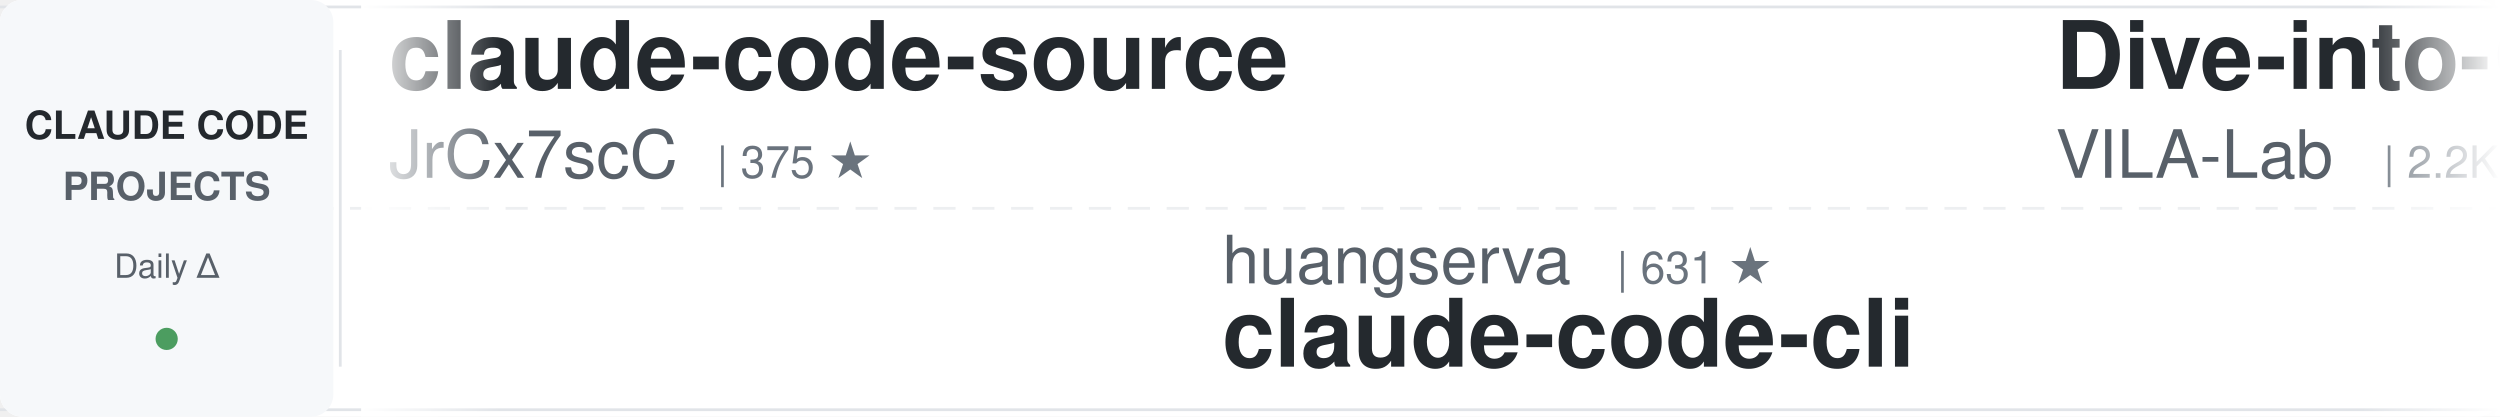
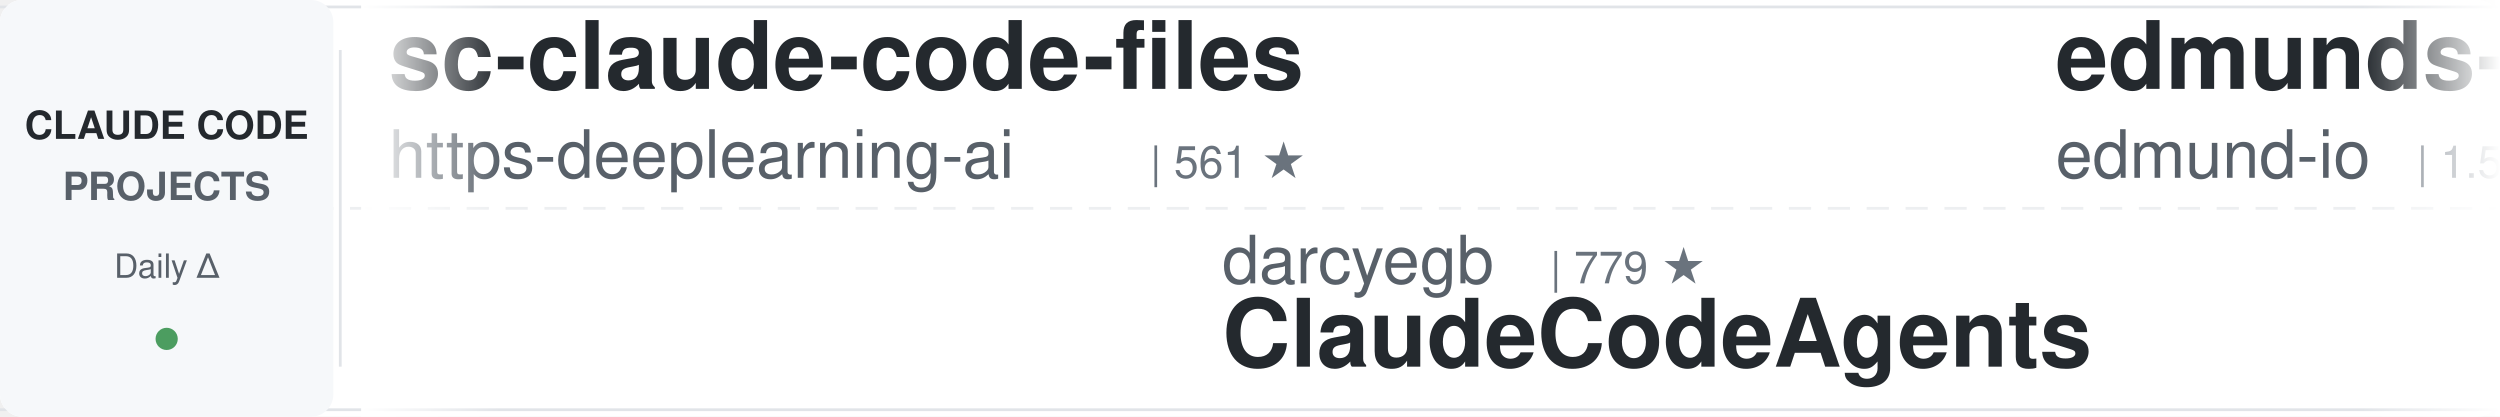
<svg xmlns="http://www.w3.org/2000/svg" width="900" height="150">
  <defs>
    <linearGradient id="leftFade" x1="0%" y1="0%" x2="100%" y2="0%">
      <stop offset="0%" style="stop-color:#ffffff;stop-opacity:1" />
      <stop offset="100%" style="stop-color:#ffffff;stop-opacity:0" />
    </linearGradient>
    <linearGradient id="rightFade" x1="0%" y1="0%" x2="100%" y2="0%">
      <stop offset="0%" style="stop-color:#ffffff;stop-opacity:0" />
      <stop offset="100%" style="stop-color:#ffffff;stop-opacity:1" />
    </linearGradient>
  </defs>
  <rect width="900" height="150" fill="#ffffff" rx="8" />
  <rect x="0" y="2" width="900" height="1" fill="#e1e4e8" />
  <rect x="0" y="147" width="900" height="1" fill="#e1e4e8" />
  <line x1="0" y1="75" x2="900" y2="75" stroke="#e1e4e8" stroke-width="1" stroke-dasharray="8 6" opacity="0.6" />
  <rect x="0" y="0" width="120" height="150" fill="#f6f8fa" rx="8" />
  <text x="60" y="50" font-family="-apple-system, BlinkMacSystemFont, 'Segoe UI', Helvetica, Arial, sans-serif" font-size="14" font-weight="600" fill="#24292e" text-anchor="middle">CLAUDE CODE</text>
  <text x="60" y="72" font-family="-apple-system, BlinkMacSystemFont, 'Segoe UI', Helvetica, Arial, sans-serif" font-size="14" font-weight="600" fill="#586069" text-anchor="middle">PROJECTS</text>
  <text x="60" y="100" font-family="-apple-system, BlinkMacSystemFont, 'Segoe UI', Helvetica, Arial, sans-serif" font-size="12" font-weight="500" fill="#586069" text-anchor="middle">Daily Δ</text>
  <circle cx="60" cy="122" r="4" fill="#22863a" opacity="0.8" />
  <rect x="122" y="18" width="1" height="114" fill="#e1e4e8" />
  <clipPath id="tickerClip">
    <rect x="130" y="0" width="770" height="150" />
  </clipPath>
  <g clip-path="url(#tickerClip)">
    <g id="tickerItems">
      <animateTransform attributeName="transform" attributeType="XML" type="translate" from="0 0" to="-3000 0" dur="54s" repeatCount="indefinite" />
      <g transform="translate(0, 0)">
-         <text x="140" y="32" font-family="-apple-system, BlinkMacSystemFont, 'Segoe UI', Helvetica, Arial, sans-serif" font-size="34" font-weight="600" fill="#24292e">claude-code-source</text>
-         <text x="140" y="64" font-family="-apple-system, BlinkMacSystemFont, 'Segoe UI', Helvetica, Arial, sans-serif" font-size="24" font-weight="400" fill="#586069">JrCx7scC</text>
-         <text x="258" y="64" font-family="-apple-system, BlinkMacSystemFont, 'Segoe UI', Helvetica, Arial, sans-serif" font-size="16" font-weight="500" fill="#6a737d">| 375 ★</text>
+         <text x="140" y="32" font-family="-apple-system, BlinkMacSystemFont, 'Segoe UI', Helvetica, Arial, sans-serif" font-size="34" font-weight="600" fill="#24292e">sc-claude-code-files</text>
+         <text x="140" y="64" font-family="-apple-system, BlinkMacSystemFont, 'Segoe UI', Helvetica, Arial, sans-serif" font-size="24" font-weight="400" fill="#586069">https-deeplearning-ai</text>
+         <text x="414" y="64" font-family="-apple-system, BlinkMacSystemFont, 'Segoe UI', Helvetica, Arial, sans-serif" font-size="16" font-weight="500" fill="#6a737d">| 561 ★</text>
      </g>
      <g transform="translate(300, 0)">
-         <text x="140" y="102" font-family="-apple-system, BlinkMacSystemFont, 'Segoe UI', Helvetica, Arial, sans-serif" font-size="24" font-weight="400" fill="#586069">huangserva</text>
-         <text x="282" y="102" font-family="-apple-system, BlinkMacSystemFont, 'Segoe UI', Helvetica, Arial, sans-serif" font-size="16" font-weight="500" fill="#6a737d">| 631 ★</text>
-         <text x="140" y="132" font-family="-apple-system, BlinkMacSystemFont, 'Segoe UI', Helvetica, Arial, sans-serif" font-size="34" font-weight="600" fill="#24292e">claude-code-cli</text>
+         <text x="140" y="102" font-family="-apple-system, BlinkMacSystemFont, 'Segoe UI', Helvetica, Arial, sans-serif" font-size="24" font-weight="400" fill="#586069">darcyegb</text>
+         <text x="258" y="102" font-family="-apple-system, BlinkMacSystemFont, 'Segoe UI', Helvetica, Arial, sans-serif" font-size="16" font-weight="500" fill="#6a737d">| 779 ★</text>
+         <text x="140" y="132" font-family="-apple-system, BlinkMacSystemFont, 'Segoe UI', Helvetica, Arial, sans-serif" font-size="34" font-weight="600" fill="#24292e">ClaudeCodeAgents</text>
      </g>
      <g transform="translate(600, 0)">
-         <text x="140" y="32" font-family="-apple-system, BlinkMacSystemFont, 'Segoe UI', Helvetica, Arial, sans-serif" font-size="34" font-weight="600" fill="#24292e">Dive-into-Claude-Code</text>
-         <text x="140" y="64" font-family="-apple-system, BlinkMacSystemFont, 'Segoe UI', Helvetica, Arial, sans-serif" font-size="24" font-weight="400" fill="#586069">VILA-Lab</text>
-         <text x="258" y="64" font-family="-apple-system, BlinkMacSystemFont, 'Segoe UI', Helvetica, Arial, sans-serif" font-size="16" font-weight="500" fill="#6a737d">| 2.2K ★</text>
+         <text x="140" y="32" font-family="-apple-system, BlinkMacSystemFont, 'Segoe UI', Helvetica, Arial, sans-serif" font-size="34" font-weight="600" fill="#24292e">edmunds-claude-code</text>
+         <text x="140" y="64" font-family="-apple-system, BlinkMacSystemFont, 'Segoe UI', Helvetica, Arial, sans-serif" font-size="24" font-weight="400" fill="#586069">edmund-io</text>
+         <text x="270" y="64" font-family="-apple-system, BlinkMacSystemFont, 'Segoe UI', Helvetica, Arial, sans-serif" font-size="16" font-weight="500" fill="#6a737d">| 1.5K ★</text>
      </g>
      <g transform="translate(900, 0)">
-         <text x="140" y="102" font-family="-apple-system, BlinkMacSystemFont, 'Segoe UI', Helvetica, Arial, sans-serif" font-size="24" font-weight="400" fill="#586069">WorldFlowAI</text>
-         <text x="294" y="102" font-family="-apple-system, BlinkMacSystemFont, 'Segoe UI', Helvetica, Arial, sans-serif" font-size="16" font-weight="500" fill="#6a737d">| 5.8K ★</text>
-         <text x="140" y="132" font-family="-apple-system, BlinkMacSystemFont, 'Segoe UI', Helvetica, Arial, sans-serif" font-size="34" font-weight="600" fill="#24292e">everything-claude-code</text>
+         <text x="140" y="102" font-family="-apple-system, BlinkMacSystemFont, 'Segoe UI', Helvetica, Arial, sans-serif" font-size="24" font-weight="400" fill="#586069">OneRedOak</text>
+         <text x="270" y="102" font-family="-apple-system, BlinkMacSystemFont, 'Segoe UI', Helvetica, Arial, sans-serif" font-size="16" font-weight="500" fill="#6a737d">| 3.9K ★</text>
+         <text x="140" y="132" font-family="-apple-system, BlinkMacSystemFont, 'Segoe UI', Helvetica, Arial, sans-serif" font-size="34" font-weight="600" fill="#24292e">claude-code-workflows</text>
      </g>
      <g transform="translate(1200, 0)">
-         <text x="140" y="32" font-family="-apple-system, BlinkMacSystemFont, 'Segoe UI', Helvetica, Arial, sans-serif" font-size="34" font-weight="600" fill="#24292e">arcads-claude-code-mrpai...</text>
-         <text x="140" y="64" font-family="-apple-system, BlinkMacSystemFont, 'Segoe UI', Helvetica, Arial, sans-serif" font-size="24" font-weight="400" fill="#586069">mrpaidsocial</text>
-         <text x="306" y="64" font-family="-apple-system, BlinkMacSystemFont, 'Segoe UI', Helvetica, Arial, sans-serif" font-size="16" font-weight="500" fill="#6a737d">| 1.6K ★</text>
+         <text x="140" y="32" font-family="-apple-system, BlinkMacSystemFont, 'Segoe UI', Helvetica, Arial, sans-serif" font-size="34" font-weight="600" fill="#24292e">claude-code-prompts</text>
+         <text x="140" y="64" font-family="-apple-system, BlinkMacSystemFont, 'Segoe UI', Helvetica, Arial, sans-serif" font-size="24" font-weight="400" fill="#586069">repowise-dev</text>
+         <text x="306" y="64" font-family="-apple-system, BlinkMacSystemFont, 'Segoe UI', Helvetica, Arial, sans-serif" font-size="16" font-weight="500" fill="#6a737d">| 1.2K ★</text>
      </g>
      <g transform="translate(1500, 0)">
-         <text x="140" y="102" font-family="-apple-system, BlinkMacSystemFont, 'Segoe UI', Helvetica, Arial, sans-serif" font-size="24" font-weight="400" fill="#586069">simonw</text>
-         <text x="234" y="102" font-family="-apple-system, BlinkMacSystemFont, 'Segoe UI', Helvetica, Arial, sans-serif" font-size="16" font-weight="500" fill="#6a737d">| 1.7K ★</text>
-         <text x="140" y="132" font-family="-apple-system, BlinkMacSystemFont, 'Segoe UI', Helvetica, Arial, sans-serif" font-size="34" font-weight="600" fill="#24292e">claude-code-transcripts</text>
+         <text x="140" y="102" font-family="-apple-system, BlinkMacSystemFont, 'Segoe UI', Helvetica, Arial, sans-serif" font-size="24" font-weight="400" fill="#586069">asgeirtj</text>
+         <text x="258" y="102" font-family="-apple-system, BlinkMacSystemFont, 'Segoe UI', Helvetica, Arial, sans-serif" font-size="16" font-weight="500" fill="#6a737d">| 70.7K ★</text>
+         <text x="140" y="132" font-family="-apple-system, BlinkMacSystemFont, 'Segoe UI', Helvetica, Arial, sans-serif" font-size="34" font-weight="600" fill="#24292e">system_prompts_leaks</text>
      </g>
      <g transform="translate(1800, 0)">
-         <text x="140" y="32" font-family="-apple-system, BlinkMacSystemFont, 'Segoe UI', Helvetica, Arial, sans-serif" font-size="34" font-weight="600" fill="#24292e">claude-code-action</text>
-         <text x="140" y="64" font-family="-apple-system, BlinkMacSystemFont, 'Segoe UI', Helvetica, Arial, sans-serif" font-size="24" font-weight="400" fill="#586069">anthropics</text>
-         <text x="282" y="64" font-family="-apple-system, BlinkMacSystemFont, 'Segoe UI', Helvetica, Arial, sans-serif" font-size="16" font-weight="500" fill="#6a737d">| 9.8K ★</text>
+         <text x="140" y="32" font-family="-apple-system, BlinkMacSystemFont, 'Segoe UI', Helvetica, Arial, sans-serif" font-size="34" font-weight="600" fill="#24292e">claude-code-harness</text>
+         <text x="140" y="64" font-family="-apple-system, BlinkMacSystemFont, 'Segoe UI', Helvetica, Arial, sans-serif" font-size="24" font-weight="400" fill="#586069">Chachamaru127</text>
+         <text x="318" y="64" font-family="-apple-system, BlinkMacSystemFont, 'Segoe UI', Helvetica, Arial, sans-serif" font-size="16" font-weight="500" fill="#6a737d">| 3.2K ★</text>
      </g>
      <g transform="translate(2100, 0)">
        <text x="140" y="102" font-family="-apple-system, BlinkMacSystemFont, 'Segoe UI', Helvetica, Arial, sans-serif" font-size="24" font-weight="400" fill="#586069">FlorianBruniaux</text>
        <text x="342" y="102" font-family="-apple-system, BlinkMacSystemFont, 'Segoe UI', Helvetica, Arial, sans-serif" font-size="16" font-weight="500" fill="#6a737d">| 6.3K ★</text>
        <text x="140" y="132" font-family="-apple-system, BlinkMacSystemFont, 'Segoe UI', Helvetica, Arial, sans-serif" font-size="34" font-weight="600" fill="#24292e">claude-code-ultimate-gui...</text>
      </g>
      <g transform="translate(2400, 0)">
-         <text x="140" y="32" font-family="-apple-system, BlinkMacSystemFont, 'Segoe UI', Helvetica, Arial, sans-serif" font-size="34" font-weight="600" fill="#24292e">claude-code-settings</text>
-         <text x="140" y="64" font-family="-apple-system, BlinkMacSystemFont, 'Segoe UI', Helvetica, Arial, sans-serif" font-size="24" font-weight="400" fill="#586069">feiskyer</text>
-         <text x="258" y="64" font-family="-apple-system, BlinkMacSystemFont, 'Segoe UI', Helvetica, Arial, sans-serif" font-size="16" font-weight="500" fill="#6a737d">| 1.7K ★</text>
+         <text x="140" y="32" font-family="-apple-system, BlinkMacSystemFont, 'Segoe UI', Helvetica, Arial, sans-serif" font-size="34" font-weight="600" fill="#24292e">everything-claude-code</text>
+         <text x="140" y="64" font-family="-apple-system, BlinkMacSystemFont, 'Segoe UI', Helvetica, Arial, sans-serif" font-size="24" font-weight="400" fill="#586069">WorldFlowAI</text>
+         <text x="294" y="64" font-family="-apple-system, BlinkMacSystemFont, 'Segoe UI', Helvetica, Arial, sans-serif" font-size="16" font-weight="500" fill="#6a737d">| 5.8K ★</text>
      </g>
      <g transform="translate(2700, 0)">
-         <text x="140" y="102" font-family="-apple-system, BlinkMacSystemFont, 'Segoe UI', Helvetica, Arial, sans-serif" font-size="24" font-weight="400" fill="#586069">1rgs</text>
-         <text x="210" y="102" font-family="-apple-system, BlinkMacSystemFont, 'Segoe UI', Helvetica, Arial, sans-serif" font-size="16" font-weight="500" fill="#6a737d">| 3.8K ★</text>
-         <text x="140" y="132" font-family="-apple-system, BlinkMacSystemFont, 'Segoe UI', Helvetica, Arial, sans-serif" font-size="34" font-weight="600" fill="#24292e">claude-code-proxy</text>
+         <text x="140" y="102" font-family="-apple-system, BlinkMacSystemFont, 'Segoe UI', Helvetica, Arial, sans-serif" font-size="24" font-weight="400" fill="#586069">rohitg00</text>
+         <text x="258" y="102" font-family="-apple-system, BlinkMacSystemFont, 'Segoe UI', Helvetica, Arial, sans-serif" font-size="16" font-weight="500" fill="#6a737d">| 2.8K ★</text>
+         <text x="140" y="132" font-family="-apple-system, BlinkMacSystemFont, 'Segoe UI', Helvetica, Arial, sans-serif" font-size="34" font-weight="600" fill="#24292e">awesome-claude-code-tool...</text>
      </g>
      <g transform="translate(3000, 0)">
-         <text x="140" y="32" font-family="-apple-system, BlinkMacSystemFont, 'Segoe UI', Helvetica, Arial, sans-serif" font-size="34" font-weight="600" fill="#24292e">claude-code-source</text>
-         <text x="140" y="64" font-family="-apple-system, BlinkMacSystemFont, 'Segoe UI', Helvetica, Arial, sans-serif" font-size="24" font-weight="400" fill="#586069">JrCx7scC</text>
-         <text x="258" y="64" font-family="-apple-system, BlinkMacSystemFont, 'Segoe UI', Helvetica, Arial, sans-serif" font-size="16" font-weight="500" fill="#6a737d">| 375 ★</text>
+         <text x="140" y="32" font-family="-apple-system, BlinkMacSystemFont, 'Segoe UI', Helvetica, Arial, sans-serif" font-size="34" font-weight="600" fill="#24292e">sc-claude-code-files</text>
+         <text x="140" y="64" font-family="-apple-system, BlinkMacSystemFont, 'Segoe UI', Helvetica, Arial, sans-serif" font-size="24" font-weight="400" fill="#586069">https-deeplearning-ai</text>
+         <text x="414" y="64" font-family="-apple-system, BlinkMacSystemFont, 'Segoe UI', Helvetica, Arial, sans-serif" font-size="16" font-weight="500" fill="#6a737d">| 561 ★</text>
      </g>
      <g transform="translate(3300, 0)">
-         <text x="140" y="102" font-family="-apple-system, BlinkMacSystemFont, 'Segoe UI', Helvetica, Arial, sans-serif" font-size="24" font-weight="400" fill="#586069">huangserva</text>
-         <text x="282" y="102" font-family="-apple-system, BlinkMacSystemFont, 'Segoe UI', Helvetica, Arial, sans-serif" font-size="16" font-weight="500" fill="#6a737d">| 631 ★</text>
-         <text x="140" y="132" font-family="-apple-system, BlinkMacSystemFont, 'Segoe UI', Helvetica, Arial, sans-serif" font-size="34" font-weight="600" fill="#24292e">claude-code-cli</text>
+         <text x="140" y="102" font-family="-apple-system, BlinkMacSystemFont, 'Segoe UI', Helvetica, Arial, sans-serif" font-size="24" font-weight="400" fill="#586069">darcyegb</text>
+         <text x="258" y="102" font-family="-apple-system, BlinkMacSystemFont, 'Segoe UI', Helvetica, Arial, sans-serif" font-size="16" font-weight="500" fill="#6a737d">| 779 ★</text>
+         <text x="140" y="132" font-family="-apple-system, BlinkMacSystemFont, 'Segoe UI', Helvetica, Arial, sans-serif" font-size="34" font-weight="600" fill="#24292e">ClaudeCodeAgents</text>
      </g>
      <g transform="translate(3600, 0)">
-         <text x="140" y="32" font-family="-apple-system, BlinkMacSystemFont, 'Segoe UI', Helvetica, Arial, sans-serif" font-size="34" font-weight="600" fill="#24292e">Dive-into-Claude-Code</text>
-         <text x="140" y="64" font-family="-apple-system, BlinkMacSystemFont, 'Segoe UI', Helvetica, Arial, sans-serif" font-size="24" font-weight="400" fill="#586069">VILA-Lab</text>
-         <text x="258" y="64" font-family="-apple-system, BlinkMacSystemFont, 'Segoe UI', Helvetica, Arial, sans-serif" font-size="16" font-weight="500" fill="#6a737d">| 2.2K ★</text>
+         <text x="140" y="32" font-family="-apple-system, BlinkMacSystemFont, 'Segoe UI', Helvetica, Arial, sans-serif" font-size="34" font-weight="600" fill="#24292e">edmunds-claude-code</text>
+         <text x="140" y="64" font-family="-apple-system, BlinkMacSystemFont, 'Segoe UI', Helvetica, Arial, sans-serif" font-size="24" font-weight="400" fill="#586069">edmund-io</text>
+         <text x="270" y="64" font-family="-apple-system, BlinkMacSystemFont, 'Segoe UI', Helvetica, Arial, sans-serif" font-size="16" font-weight="500" fill="#6a737d">| 1.5K ★</text>
      </g>
      <g transform="translate(3900, 0)">
-         <text x="140" y="102" font-family="-apple-system, BlinkMacSystemFont, 'Segoe UI', Helvetica, Arial, sans-serif" font-size="24" font-weight="400" fill="#586069">WorldFlowAI</text>
-         <text x="294" y="102" font-family="-apple-system, BlinkMacSystemFont, 'Segoe UI', Helvetica, Arial, sans-serif" font-size="16" font-weight="500" fill="#6a737d">| 5.8K ★</text>
-         <text x="140" y="132" font-family="-apple-system, BlinkMacSystemFont, 'Segoe UI', Helvetica, Arial, sans-serif" font-size="34" font-weight="600" fill="#24292e">everything-claude-code</text>
+         <text x="140" y="102" font-family="-apple-system, BlinkMacSystemFont, 'Segoe UI', Helvetica, Arial, sans-serif" font-size="24" font-weight="400" fill="#586069">OneRedOak</text>
+         <text x="270" y="102" font-family="-apple-system, BlinkMacSystemFont, 'Segoe UI', Helvetica, Arial, sans-serif" font-size="16" font-weight="500" fill="#6a737d">| 3.9K ★</text>
+         <text x="140" y="132" font-family="-apple-system, BlinkMacSystemFont, 'Segoe UI', Helvetica, Arial, sans-serif" font-size="34" font-weight="600" fill="#24292e">claude-code-workflows</text>
      </g>
    </g>
  </g>
  <rect x="130" y="0" width="50" height="150" fill="url(#leftFade)" />
  <rect x="850" y="0" width="50" height="150" fill="url(#rightFade)" />
</svg>
